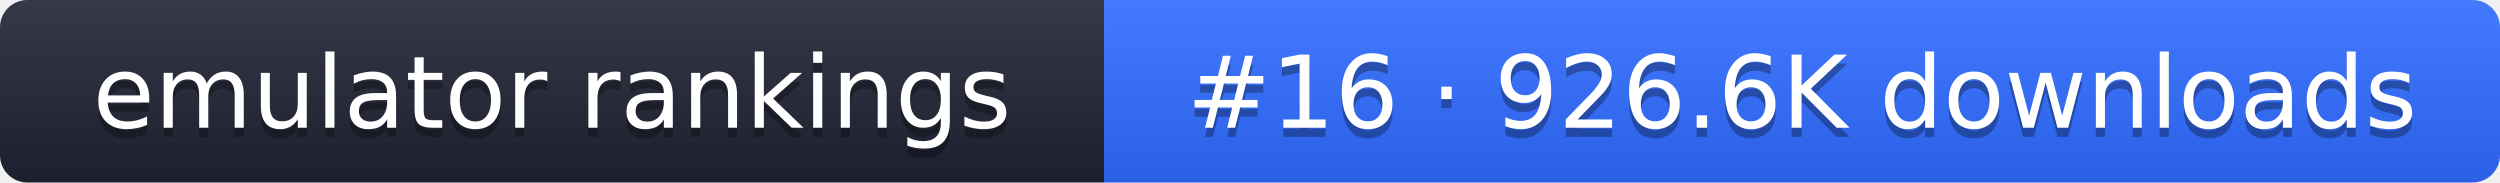
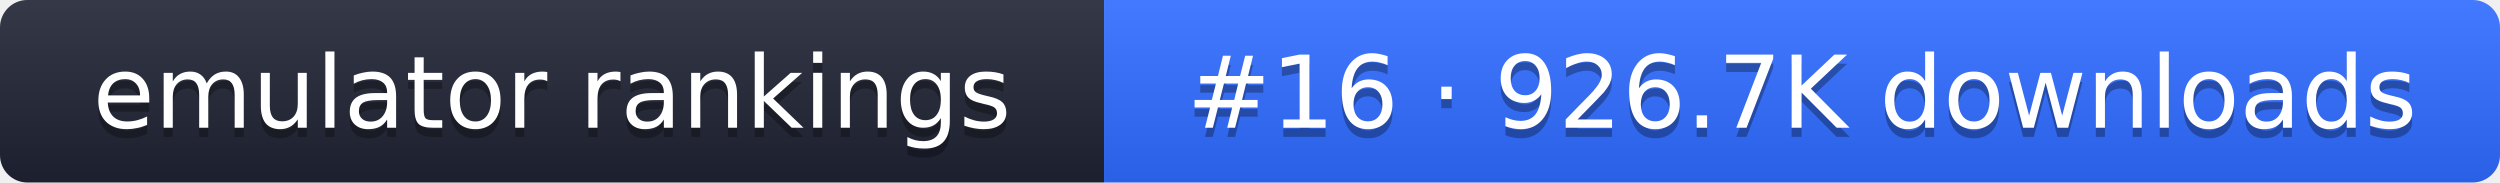
- <svg xmlns="http://www.w3.org/2000/svg" width="274" height="20" role="img" aria-label="emulator rankings: #16 · 926.6K downloads">
+ <svg xmlns="http://www.w3.org/2000/svg" width="274" height="20" role="img" aria-label="emulator rankings: #16 · 926.7K downloads">
  <linearGradient id="g" x2="0" y2="100%">
    <stop offset="0" stop-color="#fff" stop-opacity=".1" />
    <stop offset="1" stop-opacity=".1" />
  </linearGradient>
  <clipPath id="r">
    <rect width="274" height="20" rx="3" fill="#fff" />
  </clipPath>
  <g clip-path="url(#r)">
    <rect width="121" height="20" fill="#1f2433" />
    <rect x="121" width="153" height="20" fill="#2f6bff" />
    <rect width="274" height="20" fill="url(#g)" />
  </g>
  <g fill="#fff" text-anchor="middle" font-family="Verdana,DejaVu Sans,sans-serif" font-size="11">
    <text x="60.5" y="15" fill="#010101" fill-opacity=".3">emulator rankings</text>
    <text x="60.5" y="14">emulator rankings</text>
-     <text x="197.5" y="15" fill="#010101" fill-opacity=".3">#16 · 926.6K downloads</text>
-     <text x="197.5" y="14">#16 · 926.6K downloads</text>
+     <text x="197.5" y="15" fill="#010101" fill-opacity=".3">#16 · 926.7K downloads</text>
+     <text x="197.5" y="14">#16 · 926.7K downloads</text>
  </g>
</svg>
